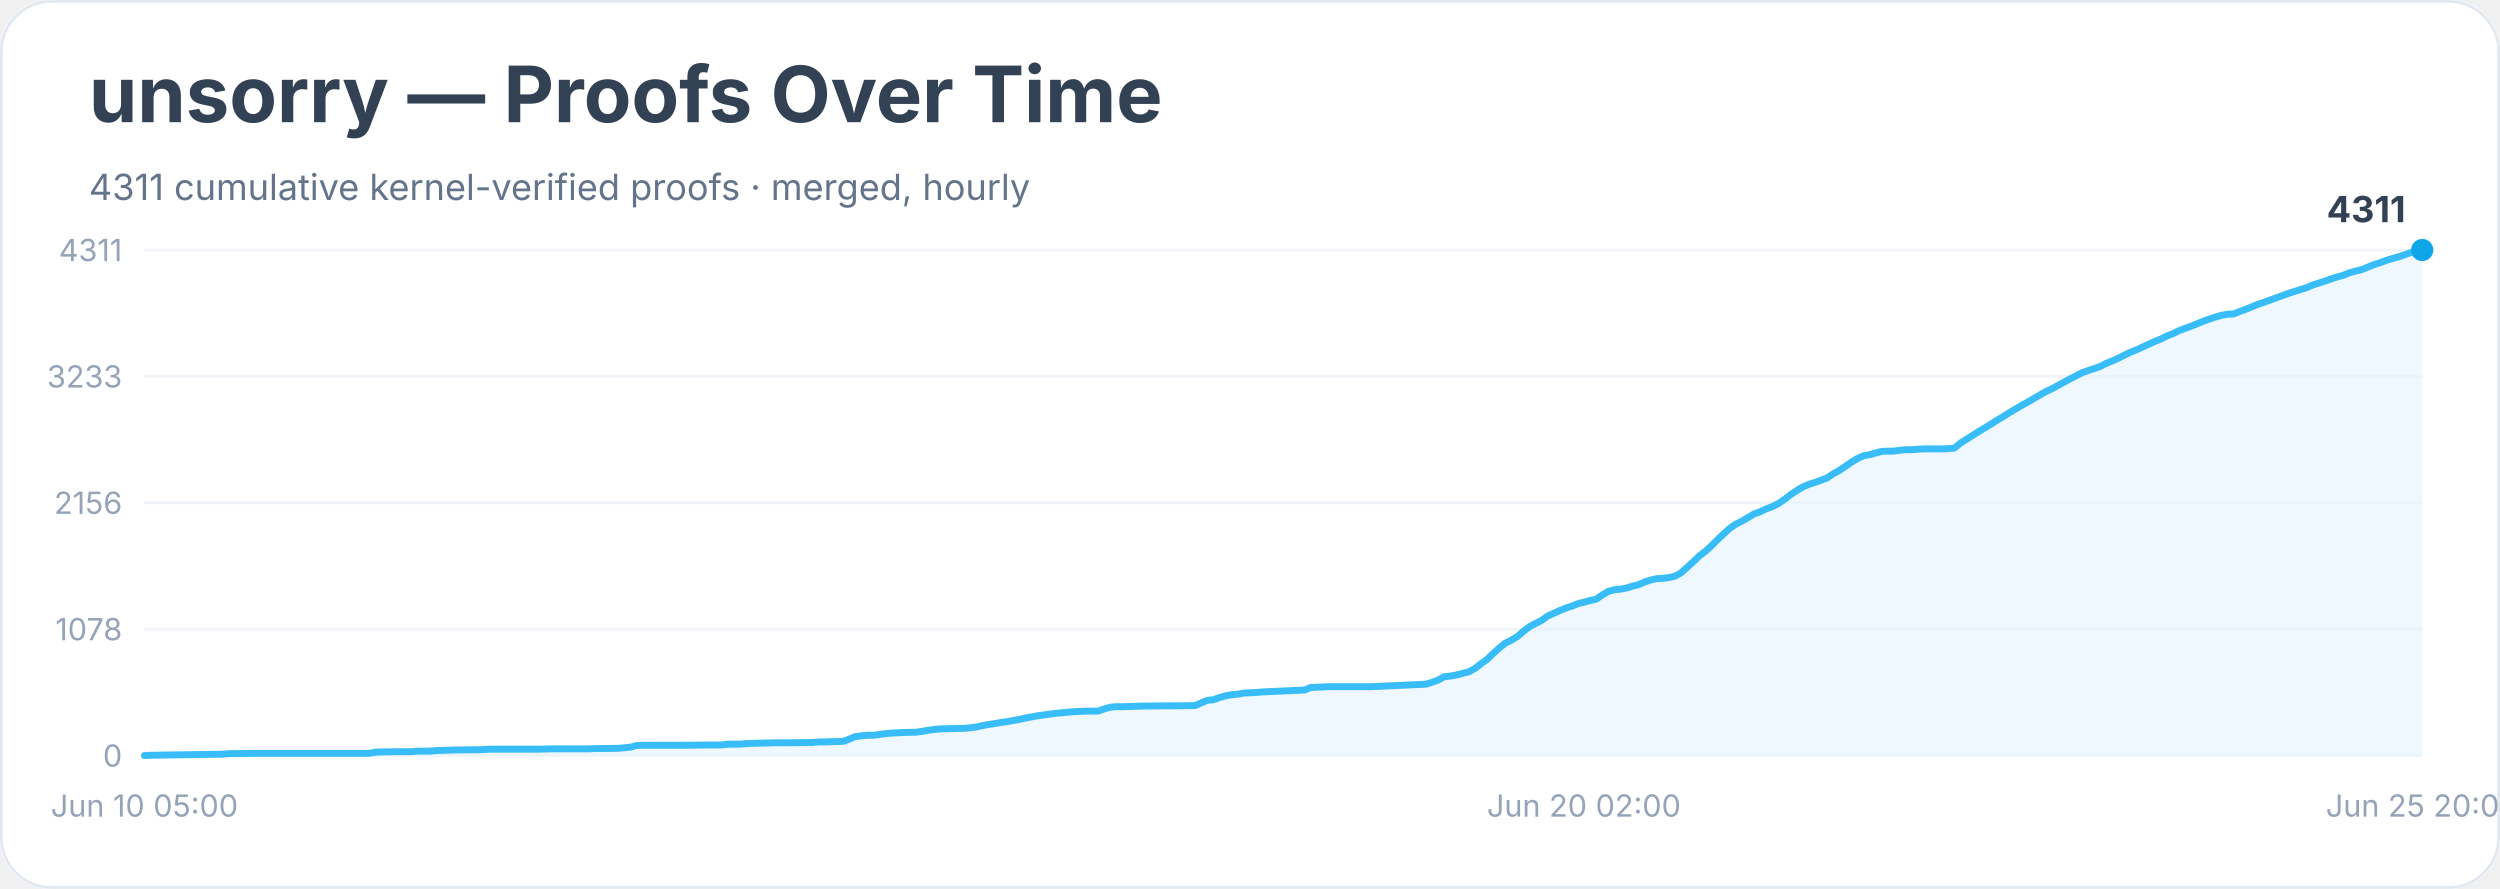
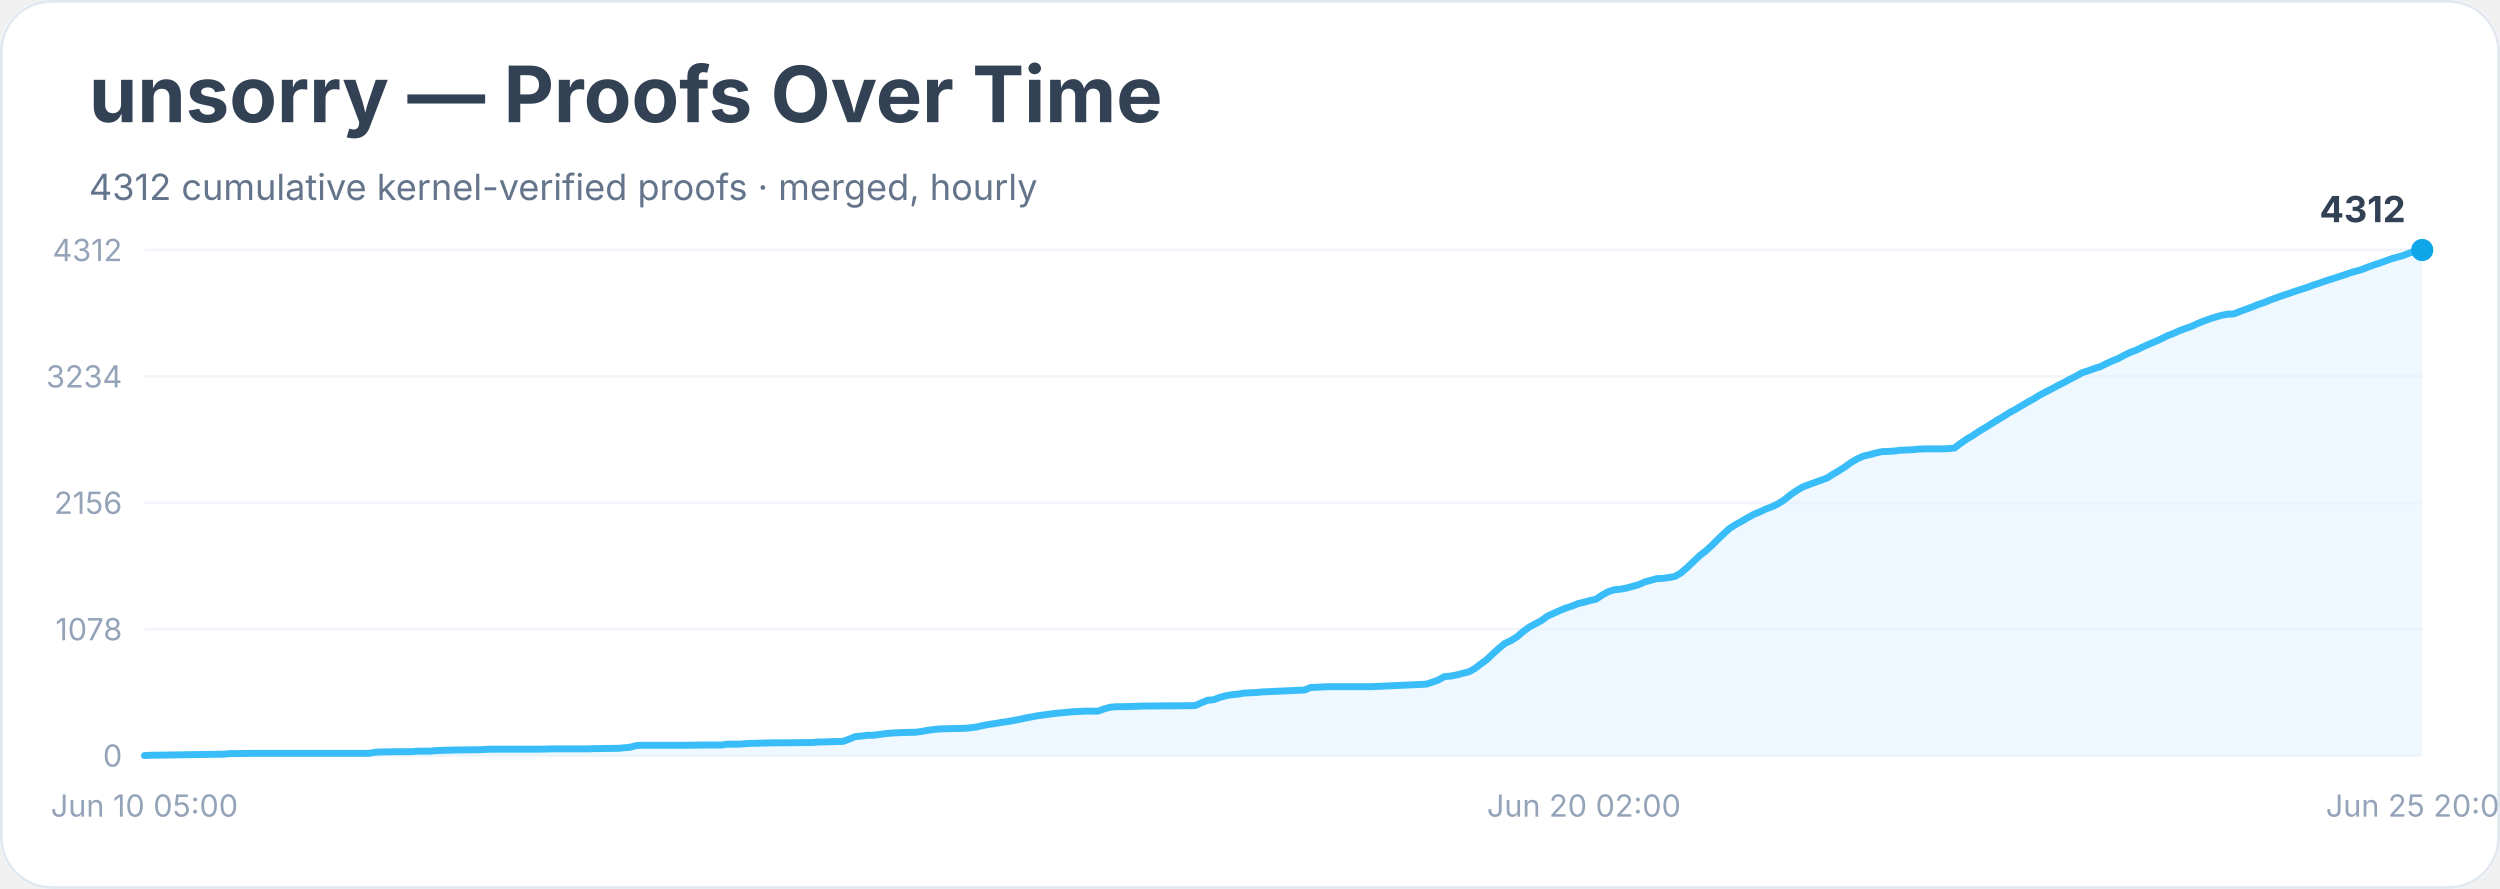
<svg xmlns="http://www.w3.org/2000/svg" width="900" height="320" viewBox="0 0 900 320" role="img" aria-labelledby="title desc">
  <rect width="900" height="100%" rx="18" fill="#ffffff" />
  <rect x="0.5" y="0.5" width="899" height="319" rx="18" fill="none" stroke="#e2e8f0" />
  <text x="32" y="44" font-family="Inter, system-ui, sans-serif" font-size="28" font-weight="700" fill="#334155">unsorry — Proofs Over Time</text>
-   <text x="32" y="72" font-family="Inter, system-ui, sans-serif" font-size="13" fill="#64748b">4311 cumulative kernel-verified proofs · merged, hourly</text>
+   <text x="32" y="72" font-family="Inter, system-ui, sans-serif" font-size="13" fill="#64748b">4312 cumulative kernel-verified proofs · merged, hourly</text>
  <line x1="52" y1="272.0" x2="872" y2="272.0" stroke="#f1f5f9" />
  <text x="44" y="276.0" text-anchor="end" font-family="Inter, system-ui, sans-serif" font-size="11" fill="#94a3b8">0</text>
  <line x1="52" y1="226.5" x2="872" y2="226.5" stroke="#f1f5f9" />
  <text x="44" y="230.5" text-anchor="end" font-family="Inter, system-ui, sans-serif" font-size="11" fill="#94a3b8">1078</text>
  <line x1="52" y1="181.0" x2="872" y2="181.0" stroke="#f1f5f9" />
  <text x="44" y="185.0" text-anchor="end" font-family="Inter, system-ui, sans-serif" font-size="11" fill="#94a3b8">2156</text>
  <line x1="52" y1="135.5" x2="872" y2="135.5" stroke="#f1f5f9" />
-   <text x="44" y="139.5" text-anchor="end" font-family="Inter, system-ui, sans-serif" font-size="11" fill="#94a3b8">3233</text>
+   <text x="44" y="139.5" text-anchor="end" font-family="Inter, system-ui, sans-serif" font-size="11" fill="#94a3b8">3234</text>
  <line x1="52" y1="90.0" x2="872" y2="90.0" stroke="#f1f5f9" />
-   <text x="44" y="94.0" text-anchor="end" font-family="Inter, system-ui, sans-serif" font-size="11" fill="#94a3b8">4311</text>
-   <polygon points="52.0,272.0 52.0,272.0 54.2,271.9 80.4,271.5 82.6,271.3 84.8,271.3 91.4,271.2 104.5,271.2 132.9,271.2 135.1,270.8 137.3,270.7 143.8,270.6 146.0,270.6 148.2,270.6 150.4,270.4 154.8,270.4 157.0,270.2 163.5,270.0 172.3,269.9 174.5,269.8 176.6,269.7 194.1,269.7 198.5,269.6 209.4,269.6 211.6,269.6 213.8,269.5 222.6,269.4 224.7,269.2 226.9,269.0 229.1,268.4 231.3,268.3 246.6,268.3 253.2,268.2 257.5,268.2 259.7,268.2 261.9,267.9 264.1,267.9 266.3,267.9 268.5,267.7 270.7,267.6 279.4,267.4 283.8,267.4 292.5,267.3 294.7,267.1 296.9,267.1 299.1,267.0 303.5,266.9 305.7,266.1 307.8,265.2 310.0,264.9 312.2,264.7 314.4,264.7 316.6,264.4 318.8,264.1 321.0,263.9 323.1,263.8 325.3,263.7 329.7,263.6 331.9,263.3 334.1,262.9 336.3,262.6 338.5,262.4 342.8,262.3 347.2,262.2 349.4,262.0 351.6,261.7 353.8,261.2 355.9,260.8 358.1,260.5 360.3,260.1 362.5,259.8 364.7,259.4 366.9,259.0 369.1,258.5 371.3,258.1 373.4,257.7 375.6,257.4 377.8,257.1 380.0,256.8 382.2,256.6 384.4,256.4 386.6,256.2 388.7,256.1 390.9,256.0 395.3,256.0 397.5,255.2 399.7,254.6 401.9,254.4 404.1,254.4 408.4,254.3 410.6,254.2 419.4,254.1 423.7,254.1 430.3,254.0 432.5,253.0 434.7,252.1 436.9,251.9 439.0,251.1 441.2,250.5 443.4,250.1 445.6,249.9 447.8,249.5 450.0,249.4 452.2,249.3 454.3,249.1 456.5,249.0 469.7,248.4 471.8,247.5 474.0,247.4 476.2,247.3 478.4,247.2 493.7,247.2 513.4,246.3 515.6,245.6 517.8,244.8 519.9,243.6 522.1,243.4 524.3,243.0 526.5,242.4 528.7,241.9 530.9,240.7 533.1,239.0 535.3,237.4 537.4,235.4 539.6,233.4 541.8,231.6 544.0,230.5 546.2,229.2 548.4,227.3 550.6,225.6 552.7,224.5 554.9,223.4 557.1,221.8 559.3,220.8 561.5,219.8 563.7,218.9 565.9,218.2 568.1,217.3 570.2,216.8 572.4,216.2 574.6,215.7 576.8,214.2 579.0,212.9 581.2,212.3 583.4,212.1 585.5,211.7 587.7,211.0 589.9,210.5 592.1,209.5 594.3,208.8 596.5,208.3 598.7,208.2 600.9,207.9 603.0,207.4 605.2,206.2 607.4,204.2 609.6,202.2 611.8,200.1 614.0,198.4 616.2,196.4 618.3,194.3 620.5,192.2 622.7,190.2 624.9,188.7 627.1,187.6 629.3,186.3 631.5,185.0 633.7,184.2 635.8,183.2 638.0,182.4 640.2,181.3 642.4,179.8 644.6,178.1 646.8,176.6 649.0,175.3 651.1,174.4 653.3,173.7 655.5,172.9 657.7,172.1 659.9,170.6 662.1,169.4 664.3,167.9 666.5,166.4 668.6,165.1 670.8,164.1 673.0,163.7 675.2,163.1 677.4,162.5 679.6,162.4 681.8,162.4 683.9,162.1 686.1,161.9 688.3,161.9 690.5,161.7 692.7,161.6 699.3,161.6 701.4,161.5 703.6,161.3 705.8,159.5 708.0,158.1 710.2,156.7 712.4,155.3 714.6,154.0 716.7,152.7 718.9,151.3 721.1,150.0 723.3,148.6 725.5,147.3 727.7,146.0 729.9,144.8 732.1,143.5 734.2,142.3 736.4,141.0 738.6,140.0 740.8,138.8 743.0,137.6 745.2,136.4 747.4,135.3 749.5,134.2 751.7,133.4 753.9,132.7 756.1,131.9 758.3,130.8 760.5,129.9 762.7,128.9 764.9,127.8 767.0,126.8 769.2,125.9 771.4,124.9 773.6,123.9 775.8,122.9 778.0,122.0 780.2,120.9 782.3,120.1 784.5,119.0 786.7,118.2 788.9,117.4 791.1,116.5 793.3,115.6 795.5,114.8 797.7,114.1 799.8,113.5 802.0,113.1 804.2,113.0 806.4,112.1 808.6,111.3 810.8,110.4 813.0,109.5 815.1,108.8 817.3,108.0 819.5,107.2 821.7,106.4 823.9,105.6 826.1,104.9 828.3,104.2 830.5,103.5 832.6,102.6 834.8,101.9 837.0,101.2 839.2,100.4 841.4,99.7 843.6,99.1 845.8,98.2 847.9,97.6 850.1,97.1 852.3,96.2 854.5,95.3 856.7,94.6 858.9,93.8 861.1,93.1 863.3,92.5 865.4,91.8 867.6,91.0 869.8,90.4 872.0,90.0 872.0,272.0" fill="#e0f2fe" opacity="0.55" />
-   <polyline points="52.0,272.0 54.2,271.9 80.4,271.5 82.6,271.3 84.8,271.3 91.4,271.2 104.5,271.2 132.9,271.2 135.1,270.8 137.3,270.7 143.8,270.6 146.0,270.6 148.2,270.6 150.4,270.4 154.8,270.4 157.0,270.2 163.5,270.0 172.3,269.9 174.5,269.8 176.6,269.7 194.1,269.7 198.5,269.6 209.4,269.6 211.6,269.6 213.8,269.5 222.6,269.4 224.7,269.2 226.9,269.0 229.1,268.4 231.3,268.3 246.6,268.3 253.2,268.2 257.5,268.2 259.7,268.2 261.9,267.9 264.1,267.9 266.3,267.9 268.5,267.7 270.7,267.6 279.4,267.4 283.8,267.4 292.5,267.3 294.7,267.1 296.9,267.1 299.1,267.0 303.5,266.9 305.7,266.1 307.8,265.2 310.0,264.9 312.2,264.7 314.4,264.7 316.6,264.4 318.8,264.1 321.0,263.9 323.1,263.8 325.3,263.7 329.7,263.6 331.9,263.3 334.1,262.9 336.3,262.6 338.5,262.4 342.8,262.3 347.2,262.2 349.4,262.0 351.6,261.7 353.8,261.2 355.9,260.8 358.1,260.5 360.3,260.1 362.5,259.8 364.7,259.4 366.9,259.0 369.1,258.5 371.3,258.1 373.4,257.7 375.6,257.4 377.8,257.1 380.0,256.8 382.2,256.6 384.4,256.4 386.6,256.2 388.7,256.1 390.9,256.0 395.3,256.0 397.5,255.2 399.7,254.6 401.9,254.4 404.1,254.4 408.4,254.3 410.6,254.2 419.4,254.1 423.7,254.1 430.3,254.0 432.5,253.0 434.7,252.1 436.9,251.9 439.0,251.1 441.2,250.5 443.4,250.1 445.6,249.9 447.8,249.5 450.0,249.4 452.2,249.3 454.3,249.1 456.5,249.0 469.7,248.4 471.8,247.5 474.0,247.4 476.2,247.3 478.4,247.2 493.7,247.2 513.4,246.3 515.6,245.6 517.8,244.8 519.9,243.6 522.1,243.4 524.3,243.0 526.5,242.4 528.7,241.9 530.9,240.7 533.1,239.0 535.3,237.4 537.4,235.4 539.6,233.4 541.8,231.6 544.0,230.5 546.2,229.2 548.4,227.3 550.6,225.6 552.7,224.5 554.9,223.4 557.1,221.8 559.3,220.8 561.5,219.8 563.7,218.9 565.9,218.2 568.1,217.3 570.2,216.8 572.4,216.2 574.6,215.7 576.8,214.2 579.0,212.9 581.2,212.3 583.4,212.1 585.5,211.7 587.7,211.0 589.9,210.5 592.1,209.5 594.3,208.8 596.5,208.3 598.7,208.2 600.9,207.9 603.0,207.4 605.2,206.2 607.4,204.2 609.6,202.2 611.8,200.1 614.0,198.4 616.2,196.4 618.3,194.3 620.5,192.2 622.7,190.2 624.9,188.7 627.1,187.6 629.3,186.3 631.5,185.0 633.7,184.2 635.8,183.2 638.0,182.4 640.2,181.3 642.4,179.8 644.6,178.1 646.8,176.6 649.0,175.3 651.1,174.4 653.3,173.7 655.5,172.9 657.7,172.1 659.9,170.6 662.1,169.4 664.3,167.9 666.5,166.4 668.6,165.1 670.8,164.1 673.0,163.7 675.2,163.1 677.4,162.5 679.6,162.4 681.8,162.4 683.9,162.1 686.1,161.9 688.3,161.9 690.5,161.7 692.7,161.6 699.3,161.6 701.4,161.5 703.6,161.3 705.8,159.5 708.0,158.1 710.2,156.7 712.4,155.3 714.6,154.0 716.7,152.7 718.9,151.3 721.1,150.0 723.3,148.6 725.5,147.3 727.7,146.0 729.9,144.8 732.1,143.5 734.2,142.3 736.4,141.0 738.6,140.0 740.8,138.8 743.0,137.6 745.2,136.4 747.4,135.3 749.5,134.2 751.7,133.4 753.9,132.7 756.1,131.9 758.3,130.8 760.5,129.9 762.7,128.9 764.9,127.8 767.0,126.8 769.2,125.9 771.4,124.9 773.6,123.9 775.8,122.9 778.0,122.0 780.2,120.9 782.3,120.1 784.5,119.0 786.7,118.2 788.9,117.4 791.1,116.5 793.3,115.6 795.5,114.8 797.7,114.1 799.8,113.5 802.0,113.1 804.2,113.0 806.4,112.1 808.6,111.3 810.8,110.4 813.0,109.5 815.1,108.8 817.3,108.0 819.5,107.2 821.7,106.4 823.9,105.6 826.1,104.9 828.3,104.2 830.5,103.5 832.6,102.6 834.8,101.9 837.0,101.2 839.2,100.4 841.4,99.7 843.6,99.1 845.8,98.2 847.9,97.6 850.1,97.1 852.3,96.2 854.5,95.3 856.7,94.6 858.9,93.8 861.1,93.1 863.3,92.5 865.4,91.8 867.6,91.0 869.8,90.4 872.0,90.0" fill="none" stroke="#38bdf8" stroke-width="2.5" stroke-linejoin="round" stroke-linecap="round" />
+   <text x="44" y="94.0" text-anchor="end" font-family="Inter, system-ui, sans-serif" font-size="11" fill="#94a3b8">4312</text>
+   <polygon points="52.0,272.0 52.0,272.0 54.2,271.9 80.4,271.5 82.6,271.3 84.8,271.3 91.4,271.2 104.5,271.2 132.9,271.2 135.1,270.8 137.3,270.7 143.8,270.6 146.0,270.6 148.2,270.6 150.4,270.4 154.8,270.4 157.0,270.2 163.5,270.0 172.3,269.9 174.5,269.8 176.6,269.7 194.1,269.7 198.5,269.6 209.4,269.6 211.6,269.6 213.8,269.5 222.6,269.4 224.7,269.2 226.9,269.0 229.1,268.4 231.3,268.3 246.6,268.3 253.2,268.2 257.5,268.2 259.7,268.2 261.9,267.9 264.1,267.9 266.3,267.9 268.5,267.7 270.7,267.6 279.4,267.4 283.8,267.4 292.5,267.3 294.7,267.1 296.9,267.1 299.1,267.0 303.5,266.9 305.7,266.1 307.8,265.2 310.0,265.0 312.2,264.7 314.4,264.7 316.6,264.4 318.8,264.1 321.0,263.9 323.1,263.8 325.3,263.7 329.7,263.6 331.9,263.3 334.1,262.9 336.3,262.6 338.5,262.4 342.8,262.3 347.2,262.2 349.4,262.0 351.6,261.7 353.8,261.2 355.9,260.8 358.1,260.5 360.3,260.1 362.5,259.8 364.7,259.4 366.9,259.0 369.1,258.5 371.3,258.1 373.4,257.7 375.6,257.4 377.8,257.1 380.0,256.8 382.2,256.6 384.4,256.4 386.6,256.2 388.7,256.1 390.9,256.0 395.3,256.0 397.5,255.2 399.7,254.6 401.9,254.4 404.1,254.4 408.4,254.3 410.6,254.2 419.4,254.1 423.7,254.1 430.3,254.0 432.5,253.0 434.7,252.1 436.9,251.9 439.0,251.1 441.2,250.5 443.4,250.1 445.6,249.9 447.8,249.5 450.0,249.4 452.2,249.3 454.3,249.1 456.5,249.0 469.7,248.4 471.8,247.5 474.0,247.4 476.2,247.3 478.4,247.2 493.7,247.2 513.4,246.3 515.6,245.6 517.8,244.8 519.9,243.6 522.1,243.4 524.3,243.0 526.5,242.4 528.7,241.9 530.9,240.7 533.1,239.0 535.3,237.4 537.4,235.4 539.6,233.4 541.8,231.6 544.0,230.6 546.2,229.2 548.4,227.3 550.6,225.7 552.7,224.6 554.9,223.4 557.1,221.8 559.3,220.8 561.5,219.8 563.7,218.9 565.9,218.2 568.1,217.3 570.2,216.8 572.4,216.2 574.6,215.7 576.8,214.2 579.0,213.0 581.2,212.3 583.4,212.1 585.5,211.7 587.7,211.1 589.9,210.5 592.1,209.5 594.3,208.9 596.5,208.3 598.7,208.2 600.9,207.9 603.0,207.5 605.2,206.2 607.4,204.3 609.6,202.2 611.8,200.1 614.0,198.4 616.2,196.4 618.3,194.3 620.5,192.2 622.7,190.2 624.9,188.8 627.1,187.6 629.3,186.3 631.5,185.1 633.7,184.2 635.8,183.2 638.0,182.4 640.2,181.3 642.4,179.9 644.6,178.1 646.8,176.6 649.0,175.3 651.1,174.5 653.3,173.7 655.5,172.9 657.7,172.1 659.9,170.7 662.1,169.4 664.3,168.0 666.5,166.4 668.6,165.2 670.8,164.2 673.0,163.7 675.2,163.1 677.4,162.6 679.6,162.5 681.8,162.4 683.9,162.1 686.1,162.0 688.3,161.9 690.5,161.7 692.7,161.6 699.3,161.6 701.4,161.5 703.6,161.3 705.8,159.6 708.0,158.1 710.2,156.8 712.4,155.3 714.6,154.0 716.7,152.7 718.9,151.3 721.1,150.0 723.3,148.6 725.5,147.4 727.7,146.1 729.9,144.8 732.1,143.6 734.2,142.3 736.4,141.1 738.6,140.0 740.8,138.8 743.0,137.7 745.2,136.5 747.4,135.4 749.5,134.2 751.7,133.5 753.9,132.7 756.1,132.0 758.3,130.9 760.5,129.9 762.7,129.0 764.9,127.8 767.0,126.8 769.2,126.0 771.4,124.9 773.6,123.9 775.8,123.0 778.0,122.0 780.2,120.9 782.3,120.1 784.5,119.1 786.7,118.3 788.9,117.5 791.1,116.5 793.3,115.6 795.5,114.8 797.7,114.1 799.8,113.5 802.0,113.1 804.2,113.0 806.4,112.1 808.6,111.3 810.8,110.5 813.0,109.6 815.1,108.9 817.3,108.0 819.5,107.2 821.7,106.4 823.9,105.7 826.1,104.9 828.3,104.2 830.5,103.5 832.6,102.7 834.8,102.0 837.0,101.2 839.2,100.5 841.4,99.8 843.6,99.1 845.8,98.3 847.9,97.7 850.1,97.1 852.3,96.2 854.5,95.4 856.7,94.7 858.9,93.9 861.1,93.1 863.3,92.5 865.4,91.9 867.6,91.0 869.8,90.4 872.0,90.0 872.0,272.0" fill="#e0f2fe" opacity="0.55" />
+   <polyline points="52.0,272.0 54.2,271.9 80.4,271.5 82.6,271.3 84.8,271.3 91.4,271.2 104.5,271.2 132.9,271.2 135.1,270.8 137.3,270.7 143.8,270.6 146.0,270.6 148.2,270.6 150.4,270.4 154.8,270.4 157.0,270.2 163.5,270.0 172.3,269.9 174.5,269.8 176.6,269.7 194.1,269.7 198.5,269.6 209.4,269.6 211.6,269.6 213.8,269.5 222.6,269.4 224.7,269.2 226.9,269.0 229.1,268.4 231.3,268.3 246.6,268.3 253.2,268.2 257.5,268.2 259.7,268.2 261.9,267.9 264.1,267.9 266.3,267.9 268.5,267.7 270.7,267.6 279.4,267.4 283.8,267.4 292.5,267.3 294.7,267.1 296.9,267.1 299.1,267.0 303.5,266.9 305.7,266.1 307.8,265.2 310.0,265.0 312.2,264.7 314.4,264.7 316.6,264.4 318.8,264.1 321.0,263.9 323.1,263.8 325.3,263.7 329.7,263.6 331.9,263.3 334.1,262.9 336.3,262.6 338.5,262.4 342.8,262.3 347.2,262.2 349.4,262.0 351.6,261.7 353.8,261.2 355.9,260.8 358.1,260.5 360.3,260.1 362.5,259.8 364.7,259.4 366.9,259.0 369.1,258.5 371.3,258.1 373.4,257.7 375.6,257.4 377.8,257.1 380.0,256.8 382.2,256.6 384.4,256.4 386.6,256.2 388.7,256.1 390.9,256.0 395.3,256.0 397.5,255.2 399.7,254.6 401.9,254.4 404.1,254.4 408.4,254.3 410.6,254.2 419.4,254.1 423.7,254.1 430.3,254.0 432.5,253.0 434.7,252.1 436.9,251.9 439.0,251.1 441.2,250.5 443.4,250.1 445.6,249.9 447.8,249.5 450.0,249.4 452.2,249.3 454.3,249.1 456.5,249.0 469.7,248.4 471.8,247.5 474.0,247.4 476.2,247.3 478.4,247.2 493.7,247.2 513.4,246.3 515.6,245.6 517.8,244.8 519.9,243.6 522.1,243.4 524.3,243.0 526.5,242.4 528.7,241.9 530.9,240.7 533.1,239.0 535.3,237.4 537.4,235.4 539.6,233.4 541.8,231.6 544.0,230.6 546.2,229.2 548.4,227.3 550.6,225.7 552.7,224.6 554.9,223.4 557.1,221.8 559.3,220.8 561.5,219.8 563.7,218.9 565.9,218.2 568.1,217.3 570.2,216.8 572.4,216.2 574.6,215.7 576.8,214.2 579.0,213.0 581.2,212.3 583.4,212.1 585.5,211.7 587.7,211.1 589.9,210.5 592.1,209.5 594.3,208.9 596.5,208.3 598.7,208.2 600.9,207.9 603.0,207.5 605.2,206.2 607.4,204.3 609.6,202.2 611.8,200.1 614.0,198.4 616.2,196.4 618.3,194.3 620.5,192.2 622.7,190.2 624.9,188.8 627.1,187.6 629.3,186.3 631.5,185.1 633.7,184.2 635.8,183.2 638.0,182.4 640.2,181.3 642.4,179.9 644.6,178.1 646.8,176.6 649.0,175.3 651.1,174.5 653.3,173.7 655.5,172.9 657.7,172.1 659.9,170.7 662.1,169.4 664.3,168.0 666.5,166.4 668.6,165.2 670.8,164.2 673.0,163.7 675.2,163.1 677.4,162.6 679.6,162.5 681.8,162.4 683.9,162.1 686.1,162.0 688.3,161.9 690.5,161.7 692.7,161.6 699.3,161.6 701.4,161.5 703.6,161.3 705.8,159.6 708.0,158.1 710.2,156.8 712.4,155.3 714.6,154.0 716.7,152.7 718.9,151.3 721.1,150.0 723.3,148.6 725.5,147.4 727.7,146.1 729.9,144.8 732.1,143.6 734.2,142.3 736.4,141.1 738.6,140.0 740.8,138.8 743.0,137.7 745.2,136.5 747.4,135.4 749.5,134.2 751.7,133.5 753.9,132.7 756.1,132.0 758.3,130.9 760.5,129.9 762.7,129.0 764.9,127.8 767.0,126.8 769.2,126.0 771.4,124.9 773.6,123.9 775.8,123.0 778.0,122.0 780.2,120.9 782.3,120.1 784.5,119.1 786.7,118.3 788.9,117.5 791.1,116.5 793.3,115.6 795.5,114.8 797.7,114.1 799.8,113.5 802.0,113.1 804.2,113.0 806.4,112.1 808.6,111.3 810.8,110.5 813.0,109.6 815.1,108.9 817.3,108.0 819.5,107.2 821.7,106.4 823.9,105.7 826.1,104.9 828.3,104.2 830.5,103.5 832.6,102.7 834.8,102.0 837.0,101.2 839.2,100.5 841.4,99.8 843.6,99.1 845.8,98.3 847.9,97.7 850.1,97.1 852.3,96.2 854.5,95.4 856.7,94.7 858.9,93.9 861.1,93.1 863.3,92.5 865.4,91.9 867.6,91.0 869.8,90.4 872.0,90.0" fill="none" stroke="#38bdf8" stroke-width="2.5" stroke-linejoin="round" stroke-linecap="round" />
  <circle cx="872.0" cy="90.0" r="4" fill="#0ea5e9" />
-   <text x="866.0" y="80.0" text-anchor="end" font-family="Inter, system-ui, sans-serif" font-size="13" font-weight="700" fill="#334155">4311</text>
+   <text x="866.0" y="80.0" text-anchor="end" font-family="Inter, system-ui, sans-serif" font-size="13" font-weight="700" fill="#334155">4312</text>
  <text x="52.0" y="294" text-anchor="middle" font-family="Inter, system-ui, sans-serif" font-size="11" fill="#94a3b8">Jun 10 05:00</text>
  <text x="570.2" y="294" text-anchor="middle" font-family="Inter, system-ui, sans-serif" font-size="11" fill="#94a3b8">Jun 20 02:00</text>
  <text x="872.0" y="294" text-anchor="middle" font-family="Inter, system-ui, sans-serif" font-size="11" fill="#94a3b8">Jun 25 20:00</text>
</svg>
